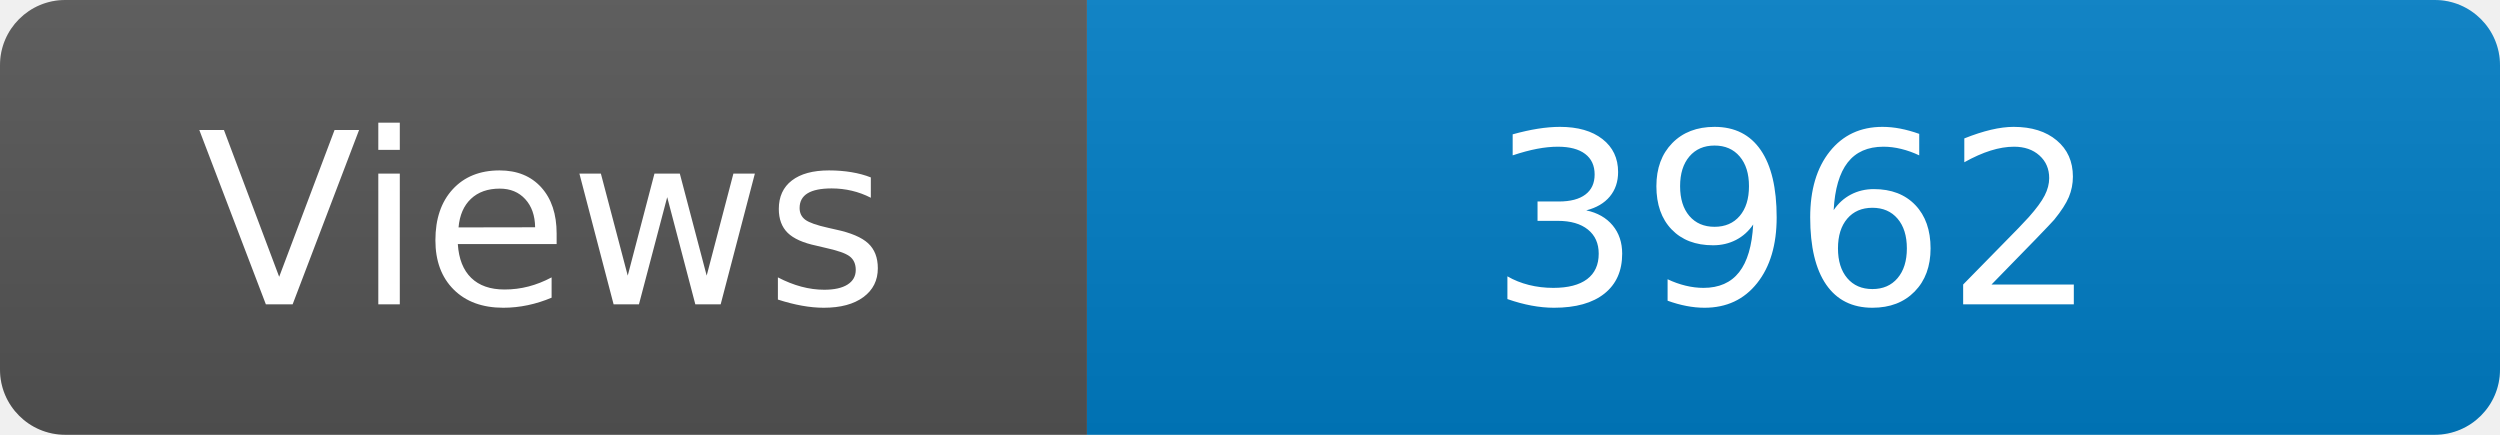
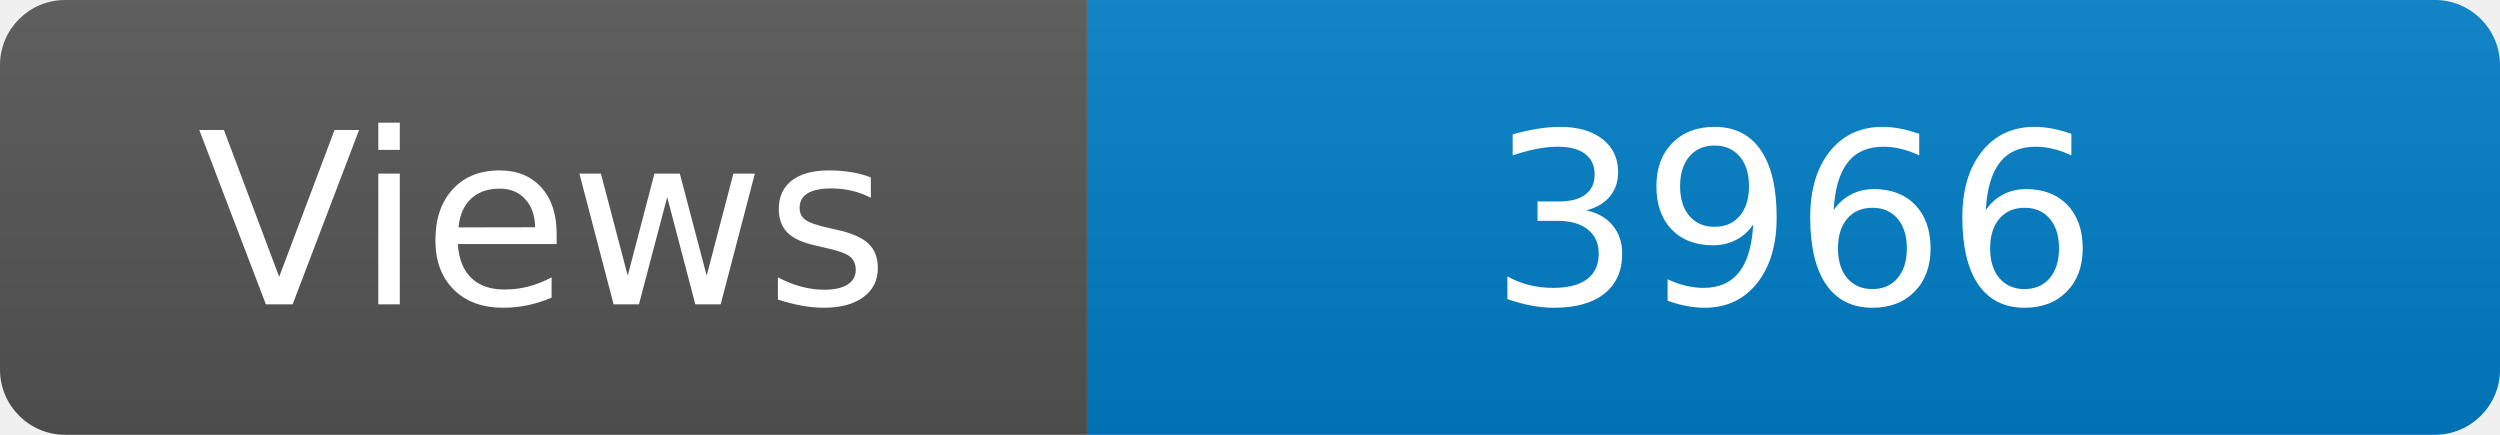
<svg xmlns="http://www.w3.org/2000/svg" width="115" height="20" role="img" aria-label="Maintained?: yes">
  <linearGradient id="s" x2="0" y2="100%">
    <stop offset="0" stop-color="#bbb" stop-opacity=".1" />
    <stop offset="1" stop-opacity=".1" />
  </linearGradient>
  <clipPath id="r">
    <rect width="115" height="20" rx="3" fill="#fff" />
  </clipPath>
  <g clip-path="url(#r)">
    <rect width="50" height="20" fill="#555" />
    <rect x="50" width="160" height="20" fill="#007ec6" />
    <rect width="115" height="20" fill="url(#s)" />
  </g>
  <g fill="#fff" text-anchor="middle" font-family="Verdana,Geneva,DejaVu Sans,sans-serif" font-size="110">
    <text x="250" y="140" transform="scale(.1)" fill="#fff">Views</text>
-     <text x="825" y="140" transform="scale(.1)" fill="#fff">3962</text>
+     <text x="825" y="140" transform="scale(.1)" fill="#fff">3966</text>
  </g>
</svg>
